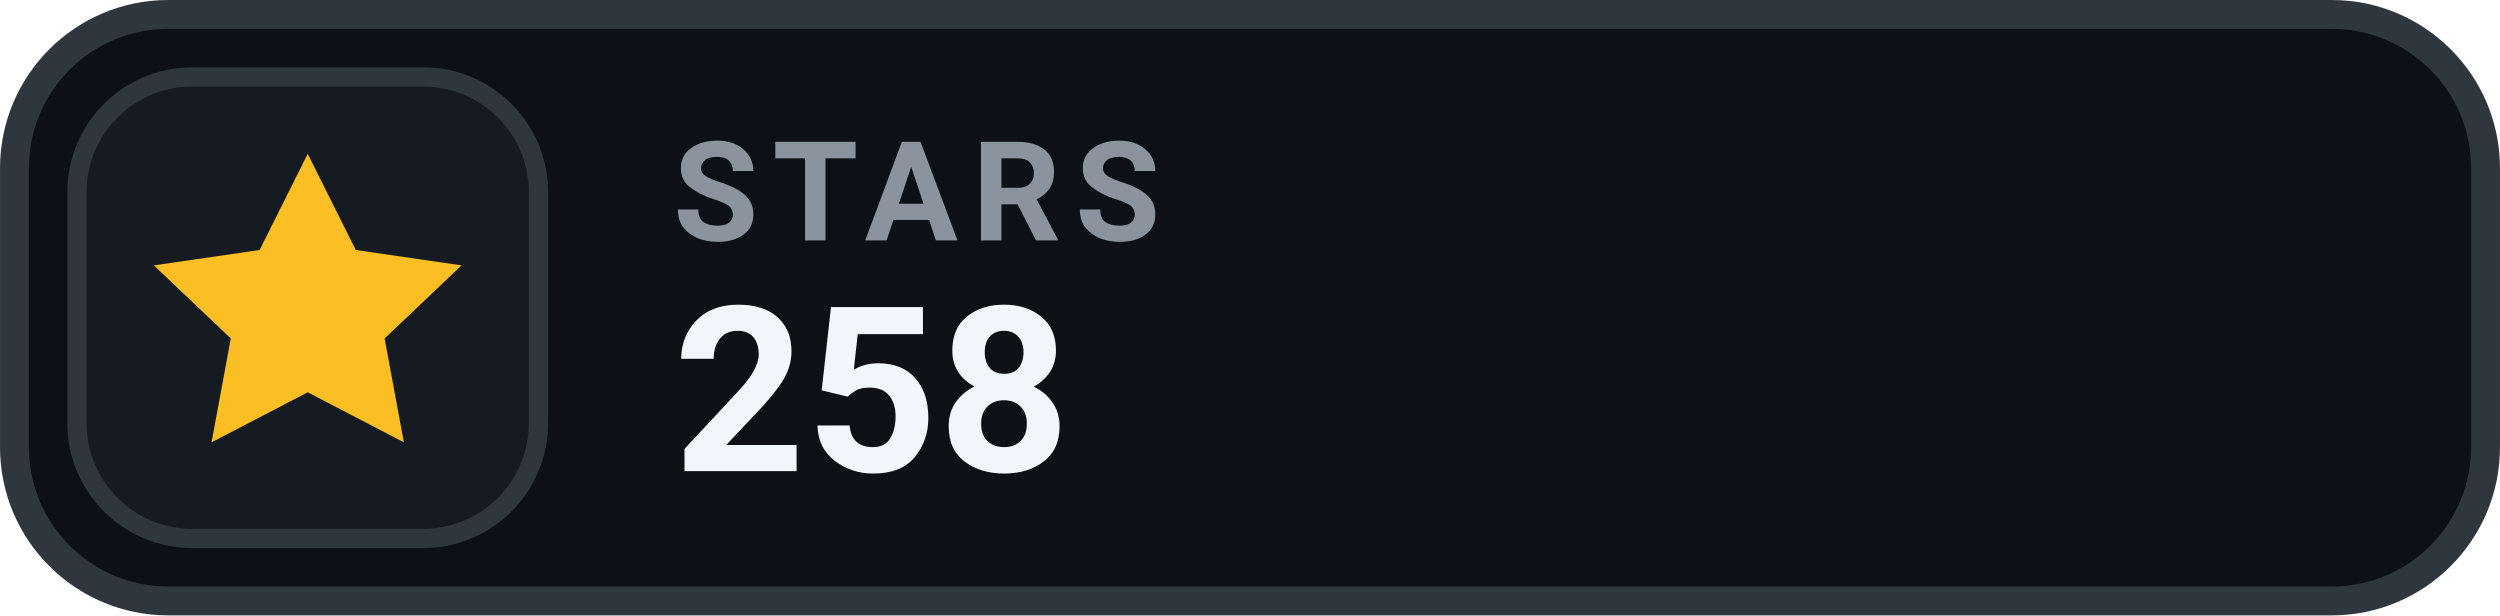
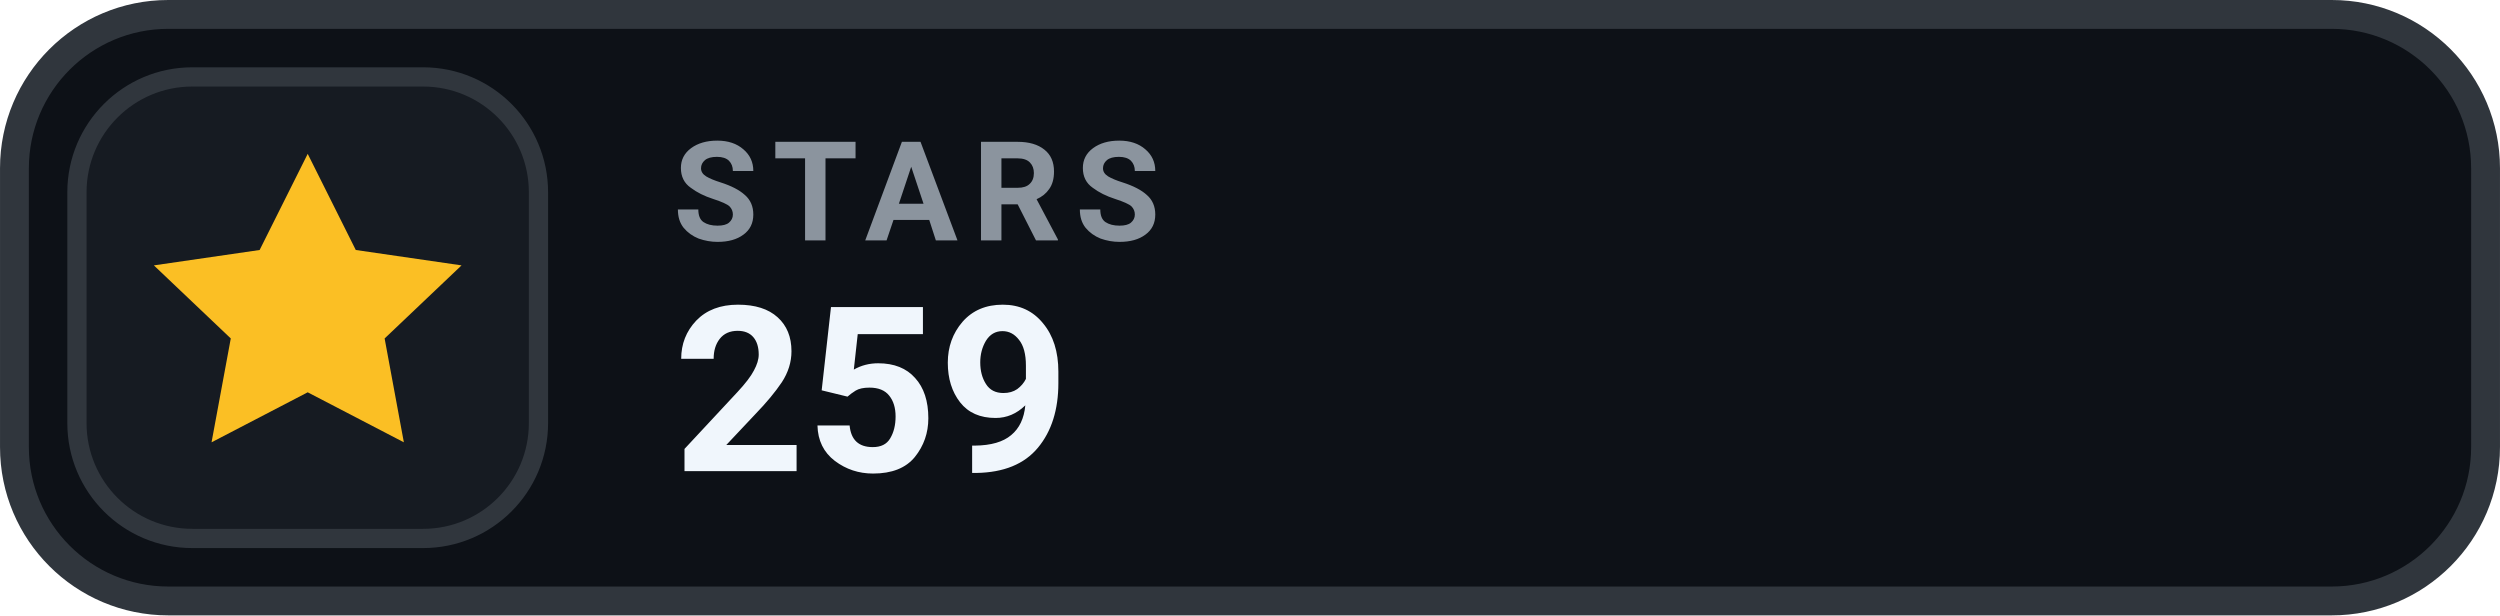
- <svg xmlns="http://www.w3.org/2000/svg" width="126" height="31.015" viewBox="0 0 130 32" role="img" aria-label="STARS 258">
+ <svg xmlns="http://www.w3.org/2000/svg" width="126" height="31.015" viewBox="0 0 130 32" role="img" aria-label="STARS 259">
  <rect x=".75" y=".75" width="128.5" height="30.5" rx="8" fill="#0D1117" stroke="#30363D" stroke-width="1.5" />
  <rect x="4" y="4" width="24" height="24" rx="6" fill="#161B22" stroke="#30363D" stroke-width="1" />
  <g transform="translate(16 16)" style="color:#FBBF24;">
    <path d="M0 -8 l2.5 5 5.5 .8 -4 3.8 1 5.4 -5 -2.6 -5 2.6 1 -5.4 -4 -3.8 5.5 -.8 Z" fill="currentColor" />
  </g>
  <text x="35" y="12.5" fill="#8B949E" font-family="-apple-system,BlinkMacSystemFont,'Segoe UI',Roboto,Helvetica,Arial,sans-serif" font-size="7.2" font-weight="700" letter-spacing=".75">STARS</text>
-   <text x="35" y="24.5" fill="#F0F6FC" font-family="-apple-system,BlinkMacSystemFont,'Segoe UI',Roboto,Helvetica,Arial,sans-serif" font-size="12" font-weight="700">258</text>
+   <text x="35" y="24.5" fill="#F0F6FC" font-family="-apple-system,BlinkMacSystemFont,'Segoe UI',Roboto,Helvetica,Arial,sans-serif" font-size="12" font-weight="700">259</text>
</svg>
